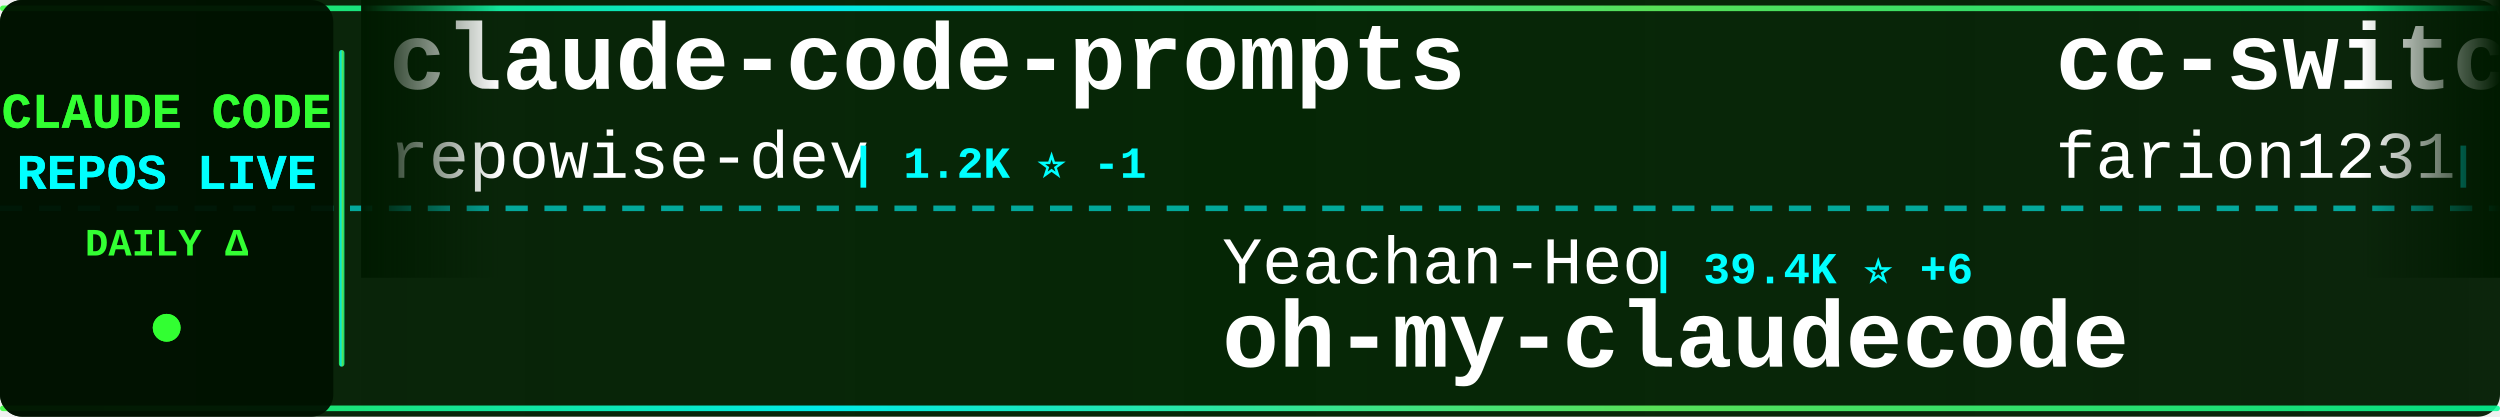
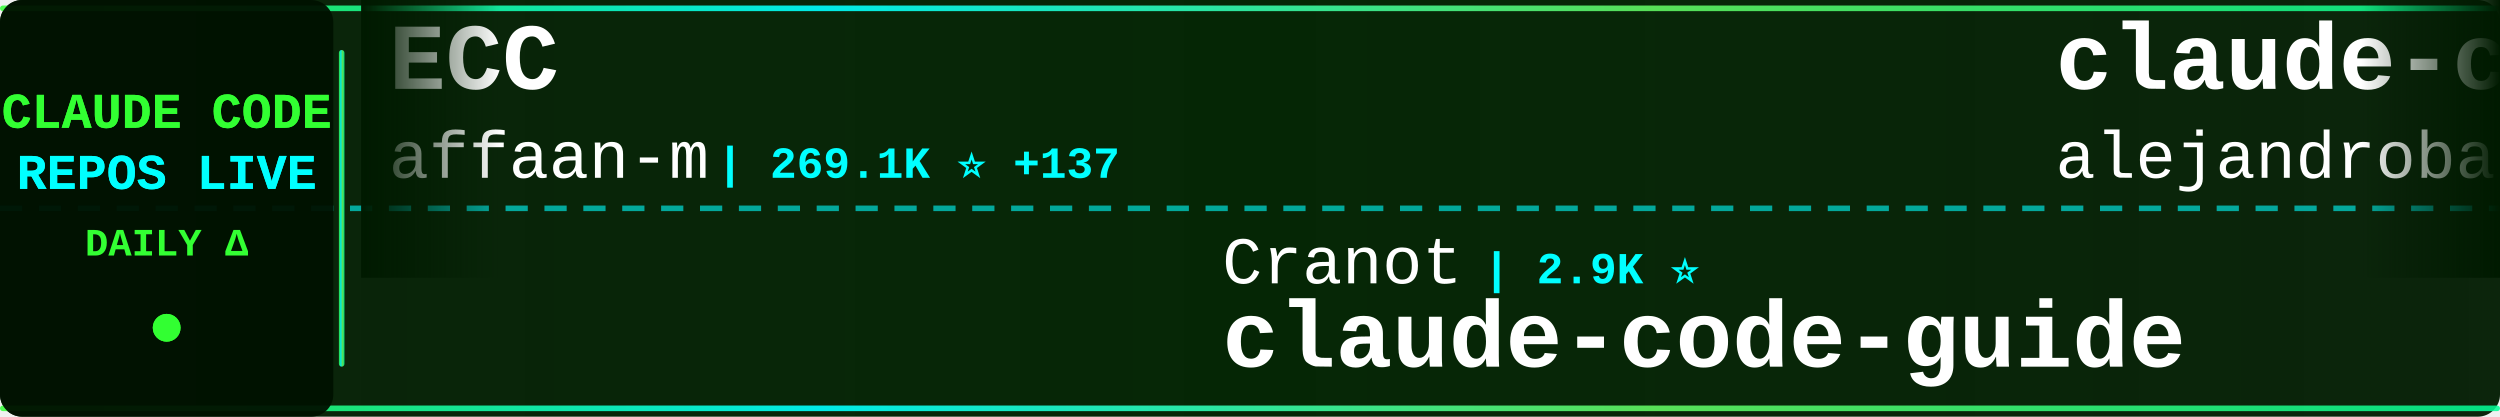
<svg xmlns="http://www.w3.org/2000/svg" width="900" height="150">
  <defs>
    <linearGradient id="tickerBg" x1="0%" y1="0%" x2="100%" y2="0%">
      <stop offset="0%" style="stop-color:#001a00;stop-opacity:0.95" />
      <stop offset="50%" style="stop-color:#002200;stop-opacity:0.98" />
      <stop offset="100%" style="stop-color:#001a00;stop-opacity:0.95" />
    </linearGradient>
    <linearGradient id="borderGrad" x1="0%" y1="0%" x2="100%" y2="0%">
      <stop offset="0%" style="stop-color:#33ff33;stop-opacity:0.85">
        <animate attributeName="stop-opacity" values="0.85;1;0.85" dur="2s" repeatCount="indefinite" />
      </stop>
      <stop offset="33%" style="stop-color:#00ffff;stop-opacity:0.9">
        <animate attributeName="stop-opacity" values="0.9;1;0.9" dur="2.2s" repeatCount="indefinite" />
      </stop>
      <stop offset="66%" style="stop-color:#66ff66;stop-opacity:0.85">
        <animate attributeName="stop-opacity" values="0.85;1;0.85" dur="1.8s" repeatCount="indefinite" />
      </stop>
      <stop offset="100%" style="stop-color:#00ff99;stop-opacity:0.85">
        <animate attributeName="stop-opacity" values="0.85;1;0.85" dur="2s" repeatCount="indefinite" />
      </stop>
    </linearGradient>
    <filter id="textGlow">
      <feGaussianBlur stdDeviation="0.1" result="coloredBlur" />
      <feMerge>
        <feMergeNode in="coloredBlur" />
        <feMergeNode in="SourceGraphic" />
      </feMerge>
    </filter>
    <filter id="metricGlow">
      <feGaussianBlur stdDeviation="0.2" result="coloredBlur" />
      <feMerge>
        <feMergeNode in="coloredBlur" />
        <feMergeNode in="SourceGraphic" />
      </feMerge>
    </filter>
    <linearGradient id="leftFade" x1="0%" y1="0%" x2="100%" y2="0%">
      <stop offset="0%" style="stop-color:#001a00;stop-opacity:1" />
      <stop offset="100%" style="stop-color:#001a00;stop-opacity:0" />
    </linearGradient>
    <linearGradient id="rightFade" x1="0%" y1="0%" x2="100%" y2="0%">
      <stop offset="0%" style="stop-color:#001a00;stop-opacity:0" />
      <stop offset="100%" style="stop-color:#001a00;stop-opacity:1" />
    </linearGradient>
  </defs>
  <rect width="900" height="150" fill="url(#tickerBg)" rx="8" />
  <rect x="0" y="2" width="900" height="2" fill="url(#borderGrad)" rx="1" />
  <rect x="0" y="146" width="900" height="2" fill="url(#borderGrad)" rx="1" />
  <line x1="0" y1="75" x2="900" y2="75" stroke="#00ffff" stroke-width="2" stroke-dasharray="8 6" opacity="0.6" />
  <rect x="0" y="0" width="120" height="150" fill="#001100" opacity="0.95" rx="8" />
  <text x="60" y="46" font-family="'Courier New', monospace" font-size="18" font-weight="bold" fill="#33ff33" text-anchor="middle" filter="url(#textGlow)">
    CLAUDE CODE
  </text>
  <text x="60" y="68" font-family="'Courier New', monospace" font-size="18" font-weight="bold" fill="#00ffff" text-anchor="middle" filter="url(#textGlow)">
    REPOS LIVE
  </text>
  <text x="60" y="92" font-family="'Courier New', monospace" font-size="14" font-weight="bold" fill="#33ff33" text-anchor="middle">
    DAILY Δ
  </text>
  <circle cx="60" cy="118" r="5" fill="#33ff33" filter="url(#metricGlow)">
    <animate attributeName="r" values="4;6;4" dur="1.5s" repeatCount="indefinite" />
    <animate attributeName="opacity" values="0.6;1;0.6" dur="1.5s" repeatCount="indefinite" />
  </circle>
  <rect x="122" y="18" width="2" height="114" fill="url(#borderGrad)" rx="1" />
  <clipPath id="tickerClip">
    <rect x="130" y="0" width="770" height="150" />
  </clipPath>
  <g clip-path="url(#tickerClip)">
    <g id="tickerItems">
      <animateTransform attributeName="transform" attributeType="XML" type="translate" from="0 0" to="-3000 0" dur="54s" repeatCount="indefinite" />
      <g transform="translate(0, 0)">
-         <text x="140" y="32" font-family="'Courier New', monospace" font-size="34" font-weight="bold" fill="#ffffff">claude-code-prompts</text>
-         <text x="140" y="64" font-family="'Courier New', monospace" font-size="24" font-weight="normal" fill="#ffffff" opacity="1.0">repowise-dev</text>
-         <text x="306" y="64" font-family="'Courier New', monospace" font-size="16" font-weight="bold" fill="#00ffff"> | 1.2K ⭐ -1</text>
+         <text x="140" y="32" font-family="'Courier New', monospace" font-size="34" font-weight="bold" fill="#ffffff">ECC</text>
+         <text x="140" y="64" font-family="'Courier New', monospace" font-size="24" font-weight="normal" fill="#ffffff" opacity="1.0">affaan-m</text>
+         <text x="258" y="64" font-family="'Courier New', monospace" font-size="16" font-weight="bold" fill="#00ffff"> | 269.1K ⭐ +137</text>
      </g>
      <g transform="translate(300, 0)">
-         <text x="140" y="102" font-family="'Courier New', monospace" font-size="24" font-weight="normal" fill="#ffffff" opacity="1.0">Yeachan-Heo</text>
-         <text x="294" y="102" font-family="'Courier New', monospace" font-size="16" font-weight="bold" fill="#00ffff"> | 39.4K ⭐ +6</text>
-         <text x="140" y="132" font-family="'Courier New', monospace" font-size="34" font-weight="bold" fill="#ffffff">oh-my-claudecode</text>
+         <text x="140" y="102" font-family="'Courier New', monospace" font-size="24" font-weight="normal" fill="#ffffff" opacity="1.0">Cranot</text>
+         <text x="234" y="102" font-family="'Courier New', monospace" font-size="16" font-weight="bold" fill="#00ffff"> | 2.9K ⭐</text>
+         <text x="140" y="132" font-family="'Courier New', monospace" font-size="34" font-weight="bold" fill="#ffffff">claude-code-guide</text>
      </g>
      <g transform="translate(600, 0)">
-         <text x="140" y="32" font-family="'Courier New', monospace" font-size="34" font-weight="bold" fill="#ffffff">cc-switch</text>
-         <text x="140" y="64" font-family="'Courier New', monospace" font-size="24" font-weight="normal" fill="#ffffff" opacity="1.0">farion1231</text>
-         <text x="282" y="64" font-family="'Courier New', monospace" font-size="16" font-weight="bold" fill="#00ffff"> | 138.1K ⭐ +94</text>
+         <text x="140" y="32" font-family="'Courier New', monospace" font-size="34" font-weight="bold" fill="#ffffff">claude-code-from-source</text>
+         <text x="140" y="64" font-family="'Courier New', monospace" font-size="24" font-weight="normal" fill="#ffffff" opacity="1.0">alejandrobalderas</text>
+         <text x="366" y="64" font-family="'Courier New', monospace" font-size="16" font-weight="bold" fill="#00ffff"> | 3.0K ⭐ +1</text>
      </g>
      <g transform="translate(900, 0)">
-         <text x="140" y="102" font-family="'Courier New', monospace" font-size="24" font-weight="normal" fill="#ffffff" opacity="1.0">techjarves</text>
-         <text x="282" y="102" font-family="'Courier New', monospace" font-size="16" font-weight="bold" fill="#00ffff"> | 1.5K ⭐</text>
-         <text x="140" y="132" font-family="'Courier New', monospace" font-size="34" font-weight="bold" fill="#ffffff">ClaudeCode-Portable</text>
+         <text x="140" y="102" font-family="'Courier New', monospace" font-size="24" font-weight="normal" fill="#ffffff" opacity="1.0">huangjia2019</text>
+         <text x="306" y="102" font-family="'Courier New', monospace" font-size="16" font-weight="bold" fill="#00ffff"> | 1.1K ⭐</text>
+         <text x="140" y="132" font-family="'Courier New', monospace" font-size="34" font-weight="bold" fill="#ffffff">claude-code-engineering</text>
      </g>
      <g transform="translate(1200, 0)">
-         <text x="140" y="32" font-family="'Courier New', monospace" font-size="34" font-weight="bold" fill="#ffffff">Open-ClaudeCode</text>
-         <text x="140" y="64" font-family="'Courier New', monospace" font-size="24" font-weight="normal" fill="#ffffff" opacity="1.0">LING71671</text>
-         <text x="270" y="64" font-family="'Courier New', monospace" font-size="16" font-weight="bold" fill="#00ffff"> | 958 ⭐</text>
+         <text x="140" y="32" font-family="'Courier New', monospace" font-size="34" font-weight="bold" fill="#ffffff">claude-code-guide</text>
+         <text x="140" y="64" font-family="'Courier New', monospace" font-size="24" font-weight="normal" fill="#ffffff" opacity="1.0">zebbern</text>
+         <text x="246" y="64" font-family="'Courier New', monospace" font-size="16" font-weight="bold" fill="#00ffff"> | 4.6K ⭐</text>
      </g>
      <g transform="translate(1500, 0)">
-         <text x="140" y="102" font-family="'Courier New', monospace" font-size="24" font-weight="normal" fill="#ffffff" opacity="1.0">Piebald-AI</text>
-         <text x="282" y="102" font-family="'Courier New', monospace" font-size="16" font-weight="bold" fill="#00ffff"> | 12.8K ⭐</text>
-         <text x="140" y="132" font-family="'Courier New', monospace" font-size="34" font-weight="bold" fill="#ffffff">claude-code-system-promp...</text>
+         <text x="140" y="102" font-family="'Courier New', monospace" font-size="24" font-weight="normal" fill="#ffffff" opacity="1.0">anthropics</text>
+         <text x="282" y="102" font-family="'Courier New', monospace" font-size="16" font-weight="bold" fill="#00ffff"> | 9.2K ⭐ +4</text>
+         <text x="140" y="132" font-family="'Courier New', monospace" font-size="34" font-weight="bold" fill="#ffffff">claude-code-action</text>
      </g>
      <g transform="translate(1800, 0)">
-         <text x="140" y="32" font-family="'Courier New', monospace" font-size="34" font-weight="bold" fill="#ffffff">claude-code-from-scratch</text>
-         <text x="140" y="64" font-family="'Courier New', monospace" font-size="24" font-weight="normal" fill="#ffffff" opacity="1.0">Windy3f3f3f3f</text>
-         <text x="318" y="64" font-family="'Courier New', monospace" font-size="16" font-weight="bold" fill="#00ffff"> | 2.7K ⭐</text>
+         <text x="140" y="32" font-family="'Courier New', monospace" font-size="34" font-weight="bold" fill="#ffffff">claude-code-base-action</text>
+         <text x="140" y="64" font-family="'Courier New', monospace" font-size="24" font-weight="normal" fill="#ffffff" opacity="1.0">anthropics</text>
+         <text x="282" y="64" font-family="'Courier New', monospace" font-size="16" font-weight="bold" fill="#00ffff"> | 992 ⭐ +1</text>
      </g>
      <g transform="translate(2100, 0)">
-         <text x="140" y="102" font-family="'Courier New', monospace" font-size="24" font-weight="normal" fill="#ffffff" opacity="1.0">shanraisshan</text>
-         <text x="306" y="102" font-family="'Courier New', monospace" font-size="16" font-weight="bold" fill="#00ffff"> | 66.5K ⭐ +28</text>
-         <text x="140" y="132" font-family="'Courier New', monospace" font-size="34" font-weight="bold" fill="#ffffff">claude-code-best-practic...</text>
+         <text x="140" y="102" font-family="'Courier New', monospace" font-size="24" font-weight="normal" fill="#ffffff" opacity="1.0">Alishahryar1</text>
+         <text x="306" y="102" font-family="'Courier New', monospace" font-size="16" font-weight="bold" fill="#00ffff"> | 56.2K ⭐ +17</text>
+         <text x="140" y="132" font-family="'Courier New', monospace" font-size="34" font-weight="bold" fill="#ffffff">free-claude-code</text>
      </g>
      <g transform="translate(2400, 0)">
-         <text x="140" y="32" font-family="'Courier New', monospace" font-size="34" font-weight="bold" fill="#ffffff">awesome-claude-code-plug...</text>
-         <text x="140" y="64" font-family="'Courier New', monospace" font-size="24" font-weight="normal" fill="#ffffff" opacity="1.0">ccplugins</text>
-         <text x="270" y="64" font-family="'Courier New', monospace" font-size="16" font-weight="bold" fill="#00ffff"> | 954 ⭐</text>
+         <text x="140" y="32" font-family="'Courier New', monospace" font-size="34" font-weight="bold" fill="#ffffff">claude-code-reverse</text>
+         <text x="140" y="64" font-family="'Courier New', monospace" font-size="24" font-weight="normal" fill="#ffffff" opacity="1.0">Yuyz0112</text>
+         <text x="258" y="64" font-family="'Courier New', monospace" font-size="16" font-weight="bold" fill="#00ffff"> | 2.4K ⭐</text>
      </g>
      <g transform="translate(2700, 0)">
-         <text x="140" y="102" font-family="'Courier New', monospace" font-size="24" font-weight="normal" fill="#ffffff" opacity="1.0">AICoderTudou</text>
-         <text x="306" y="102" font-family="'Courier New', monospace" font-size="16" font-weight="bold" fill="#00ffff"> | 494 ⭐</text>
-         <text x="140" y="132" font-family="'Courier New', monospace" font-size="34" font-weight="bold" fill="#ffffff">claude-code-tudou</text>
+         <text x="140" y="102" font-family="'Courier New', monospace" font-size="24" font-weight="normal" fill="#ffffff" opacity="1.0">musistudio</text>
+         <text x="282" y="102" font-family="'Courier New', monospace" font-size="16" font-weight="bold" fill="#00ffff"> | 37.5K ⭐ +8</text>
+         <text x="140" y="132" font-family="'Courier New', monospace" font-size="34" font-weight="bold" fill="#ffffff">claude-code-router</text>
      </g>
      <g transform="translate(3000, 0)">
-         <text x="140" y="32" font-family="'Courier New', monospace" font-size="34" font-weight="bold" fill="#ffffff">claude-code-prompts</text>
-         <text x="140" y="64" font-family="'Courier New', monospace" font-size="24" font-weight="normal" fill="#ffffff" opacity="1.0">repowise-dev</text>
-         <text x="306" y="64" font-family="'Courier New', monospace" font-size="16" font-weight="bold" fill="#00ffff"> | 1.2K ⭐ -1</text>
+         <text x="140" y="32" font-family="'Courier New', monospace" font-size="34" font-weight="bold" fill="#ffffff">ECC</text>
+         <text x="140" y="64" font-family="'Courier New', monospace" font-size="24" font-weight="normal" fill="#ffffff" opacity="1.0">affaan-m</text>
+         <text x="258" y="64" font-family="'Courier New', monospace" font-size="16" font-weight="bold" fill="#00ffff"> | 269.1K ⭐ +137</text>
      </g>
      <g transform="translate(3300, 0)">
-         <text x="140" y="102" font-family="'Courier New', monospace" font-size="24" font-weight="normal" fill="#ffffff" opacity="1.0">Yeachan-Heo</text>
-         <text x="294" y="102" font-family="'Courier New', monospace" font-size="16" font-weight="bold" fill="#00ffff"> | 39.4K ⭐ +6</text>
-         <text x="140" y="132" font-family="'Courier New', monospace" font-size="34" font-weight="bold" fill="#ffffff">oh-my-claudecode</text>
+         <text x="140" y="102" font-family="'Courier New', monospace" font-size="24" font-weight="normal" fill="#ffffff" opacity="1.0">Cranot</text>
+         <text x="234" y="102" font-family="'Courier New', monospace" font-size="16" font-weight="bold" fill="#00ffff"> | 2.9K ⭐</text>
+         <text x="140" y="132" font-family="'Courier New', monospace" font-size="34" font-weight="bold" fill="#ffffff">claude-code-guide</text>
      </g>
      <g transform="translate(3600, 0)">
-         <text x="140" y="32" font-family="'Courier New', monospace" font-size="34" font-weight="bold" fill="#ffffff">cc-switch</text>
-         <text x="140" y="64" font-family="'Courier New', monospace" font-size="24" font-weight="normal" fill="#ffffff" opacity="1.0">farion1231</text>
-         <text x="282" y="64" font-family="'Courier New', monospace" font-size="16" font-weight="bold" fill="#00ffff"> | 138.1K ⭐ +94</text>
+         <text x="140" y="32" font-family="'Courier New', monospace" font-size="34" font-weight="bold" fill="#ffffff">claude-code-from-source</text>
+         <text x="140" y="64" font-family="'Courier New', monospace" font-size="24" font-weight="normal" fill="#ffffff" opacity="1.0">alejandrobalderas</text>
+         <text x="366" y="64" font-family="'Courier New', monospace" font-size="16" font-weight="bold" fill="#00ffff"> | 3.0K ⭐ +1</text>
      </g>
      <g transform="translate(3900, 0)">
-         <text x="140" y="102" font-family="'Courier New', monospace" font-size="24" font-weight="normal" fill="#ffffff" opacity="1.0">techjarves</text>
-         <text x="282" y="102" font-family="'Courier New', monospace" font-size="16" font-weight="bold" fill="#00ffff"> | 1.5K ⭐</text>
-         <text x="140" y="132" font-family="'Courier New', monospace" font-size="34" font-weight="bold" fill="#ffffff">ClaudeCode-Portable</text>
+         <text x="140" y="102" font-family="'Courier New', monospace" font-size="24" font-weight="normal" fill="#ffffff" opacity="1.0">huangjia2019</text>
+         <text x="306" y="102" font-family="'Courier New', monospace" font-size="16" font-weight="bold" fill="#00ffff"> | 1.1K ⭐</text>
+         <text x="140" y="132" font-family="'Courier New', monospace" font-size="34" font-weight="bold" fill="#ffffff">claude-code-engineering</text>
      </g>
    </g>
  </g>
  <rect x="130" y="0" width="50" height="100" fill="url(#leftFade)" />
  <rect x="850" y="0" width="50" height="100" fill="url(#rightFade)" />
</svg>
